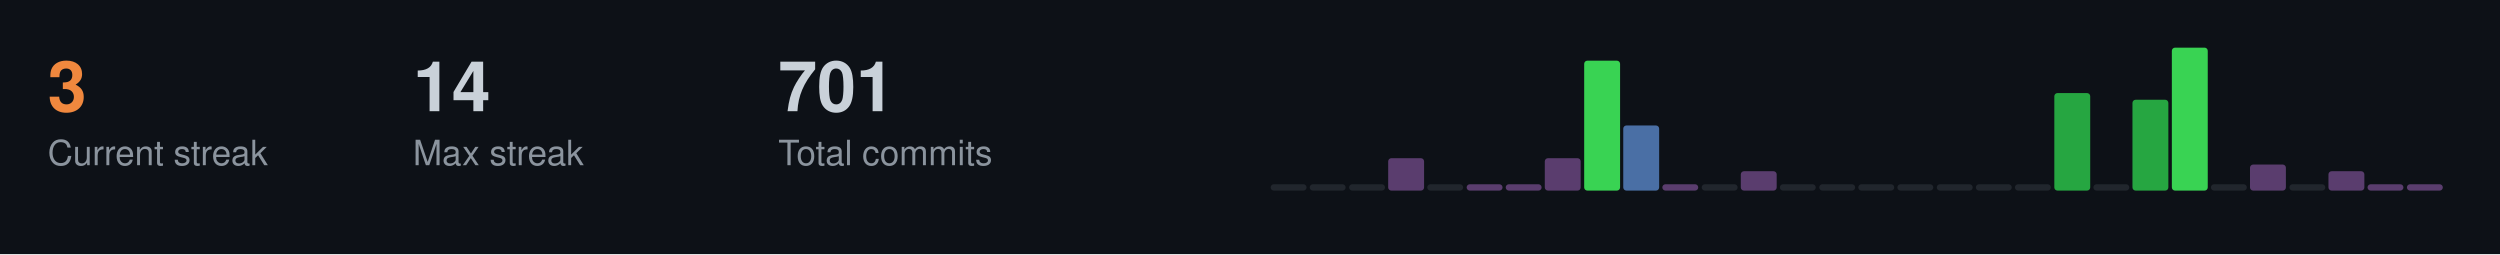
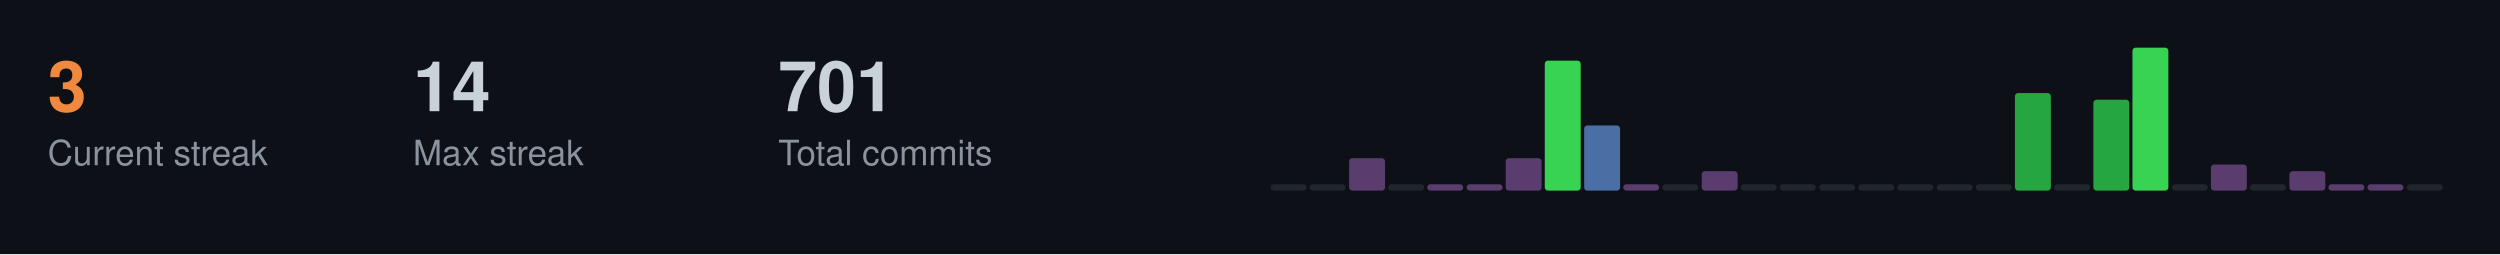
<svg xmlns="http://www.w3.org/2000/svg" width="787" height="80">
  <style>
  .title { font-size: 14px; fill: #c9d1d9; font-family: -apple-system, BlinkMacSystemFont, "Segoe UI", Helvetica, Arial, sans-serif; font-weight: 600; }
  .stat-label { font-size: 11px; fill: #8b949e; font-family: -apple-system, BlinkMacSystemFont, "Segoe UI", Helvetica, Arial, sans-serif; }
  .stat-value { font-size: 22px; fill: #c9d1d9; font-family: -apple-system, BlinkMacSystemFont, "Segoe UI", Helvetica, Arial, sans-serif; font-weight: 600; }
  .streak-fire { font-size: 22px; fill: #f0883e; font-family: -apple-system, BlinkMacSystemFont, "Segoe UI", Helvetica, Arial, sans-serif; font-weight: 600; }
</style>
  <rect width="787" height="80" fill="#0d1117" />
  <text x="15" y="35" class="streak-fire">3</text>
  <text x="15" y="52" class="stat-label">Current streak</text>
  <text x="130" y="35" class="stat-value">14</text>
  <text x="130" y="52" class="stat-label">Max streak</text>
  <text x="245" y="35" class="stat-value">701</text>
  <text x="245" y="52" class="stat-label">Total commits</text>
  <rect x="400.0" y="58.0" width="11.3" height="2.0" fill="#21262d" rx="1" />
  <rect x="412.3" y="58.0" width="11.3" height="2.0" fill="#21262d" rx="1" />
-   <rect x="424.7" y="58.0" width="11.3" height="2.0" fill="#21262d" rx="1" />
-   <rect x="437.0" y="49.8" width="11.3" height="10.2" fill="#5a3d6e" rx="1" />
-   <rect x="449.3" y="58.0" width="11.3" height="2.0" fill="#21262d" rx="1" />
+   <rect x="424.7" y="49.8" width="11.3" height="10.2" fill="#5a3d6e" rx="1" />
+   <rect x="437.0" y="58.0" width="11.3" height="2.0" fill="#21262d" rx="1" />
+   <rect x="449.3" y="58.0" width="11.3" height="2.0" fill="#5a3d6e" rx="1" />
  <rect x="461.7" y="58.0" width="11.3" height="2.0" fill="#5a3d6e" rx="1" />
-   <rect x="474.0" y="58.0" width="11.3" height="2.0" fill="#5a3d6e" rx="1" />
-   <rect x="486.3" y="49.8" width="11.3" height="10.2" fill="#5a3d6e" rx="1" />
-   <rect x="498.7" y="19.1" width="11.3" height="40.9" fill="#39d353" rx="1" />
-   <rect x="511.0" y="39.5" width="11.3" height="20.5" fill="#4a6fa5" rx="1" />
-   <rect x="523.3" y="58.0" width="11.3" height="2.0" fill="#5a3d6e" rx="1" />
-   <rect x="535.7" y="58.0" width="11.3" height="2.0" fill="#21262d" rx="1" />
-   <rect x="548.0" y="53.9" width="11.3" height="6.1" fill="#5a3d6e" rx="1" />
+   <rect x="474.0" y="49.8" width="11.3" height="10.2" fill="#5a3d6e" rx="1" />
+   <rect x="486.3" y="19.1" width="11.3" height="40.9" fill="#39d353" rx="1" />
+   <rect x="498.7" y="39.5" width="11.3" height="20.5" fill="#4a6fa5" rx="1" />
+   <rect x="511.0" y="58.0" width="11.3" height="2.0" fill="#5a3d6e" rx="1" />
+   <rect x="523.3" y="58.0" width="11.3" height="2.0" fill="#21262d" rx="1" />
+   <rect x="535.7" y="53.9" width="11.3" height="6.1" fill="#5a3d6e" rx="1" />
+   <rect x="548.0" y="58.0" width="11.3" height="2.0" fill="#21262d" rx="1" />
  <rect x="560.3" y="58.0" width="11.3" height="2.0" fill="#21262d" rx="1" />
  <rect x="572.7" y="58.0" width="11.3" height="2.0" fill="#21262d" rx="1" />
  <rect x="585.0" y="58.0" width="11.3" height="2.0" fill="#21262d" rx="1" />
  <rect x="597.3" y="58.0" width="11.3" height="2.0" fill="#21262d" rx="1" />
  <rect x="609.7" y="58.0" width="11.3" height="2.0" fill="#21262d" rx="1" />
  <rect x="622.0" y="58.0" width="11.3" height="2.0" fill="#21262d" rx="1" />
-   <rect x="634.3" y="58.0" width="11.3" height="2.0" fill="#21262d" rx="1" />
-   <rect x="646.7" y="29.3" width="11.3" height="30.7" fill="#26a641" rx="1" />
-   <rect x="659.0" y="58.0" width="11.3" height="2.0" fill="#21262d" rx="1" />
-   <rect x="671.3" y="31.4" width="11.3" height="28.6" fill="#26a641" rx="1" />
-   <rect x="683.7" y="15.0" width="11.3" height="45.0" fill="#39d353" rx="1" />
-   <rect x="696.0" y="58.0" width="11.3" height="2.0" fill="#21262d" rx="1" />
-   <rect x="708.3" y="51.8" width="11.3" height="8.2" fill="#5a3d6e" rx="1" />
-   <rect x="720.7" y="58.0" width="11.3" height="2.0" fill="#21262d" rx="1" />
-   <rect x="733.0" y="53.9" width="11.3" height="6.1" fill="#5a3d6e" rx="1" />
+   <rect x="634.3" y="29.3" width="11.3" height="30.7" fill="#26a641" rx="1" />
+   <rect x="646.7" y="58.0" width="11.3" height="2.0" fill="#21262d" rx="1" />
+   <rect x="659.0" y="31.4" width="11.3" height="28.6" fill="#26a641" rx="1" />
+   <rect x="671.3" y="15.0" width="11.3" height="45.0" fill="#39d353" rx="1" />
+   <rect x="683.7" y="58.0" width="11.3" height="2.0" fill="#21262d" rx="1" />
+   <rect x="696.0" y="51.8" width="11.3" height="8.2" fill="#5a3d6e" rx="1" />
+   <rect x="708.3" y="58.0" width="11.3" height="2.0" fill="#21262d" rx="1" />
+   <rect x="720.7" y="53.9" width="11.3" height="6.1" fill="#5a3d6e" rx="1" />
+   <rect x="733.0" y="58.0" width="11.3" height="2.0" fill="#5a3d6e" rx="1" />
  <rect x="745.3" y="58.0" width="11.3" height="2.0" fill="#5a3d6e" rx="1" />
-   <rect x="757.7" y="58.0" width="11.3" height="2.0" fill="#5a3d6e" rx="1" />
+   <rect x="757.7" y="58.0" width="11.3" height="2.0" fill="#21262d" rx="1" />
</svg>
